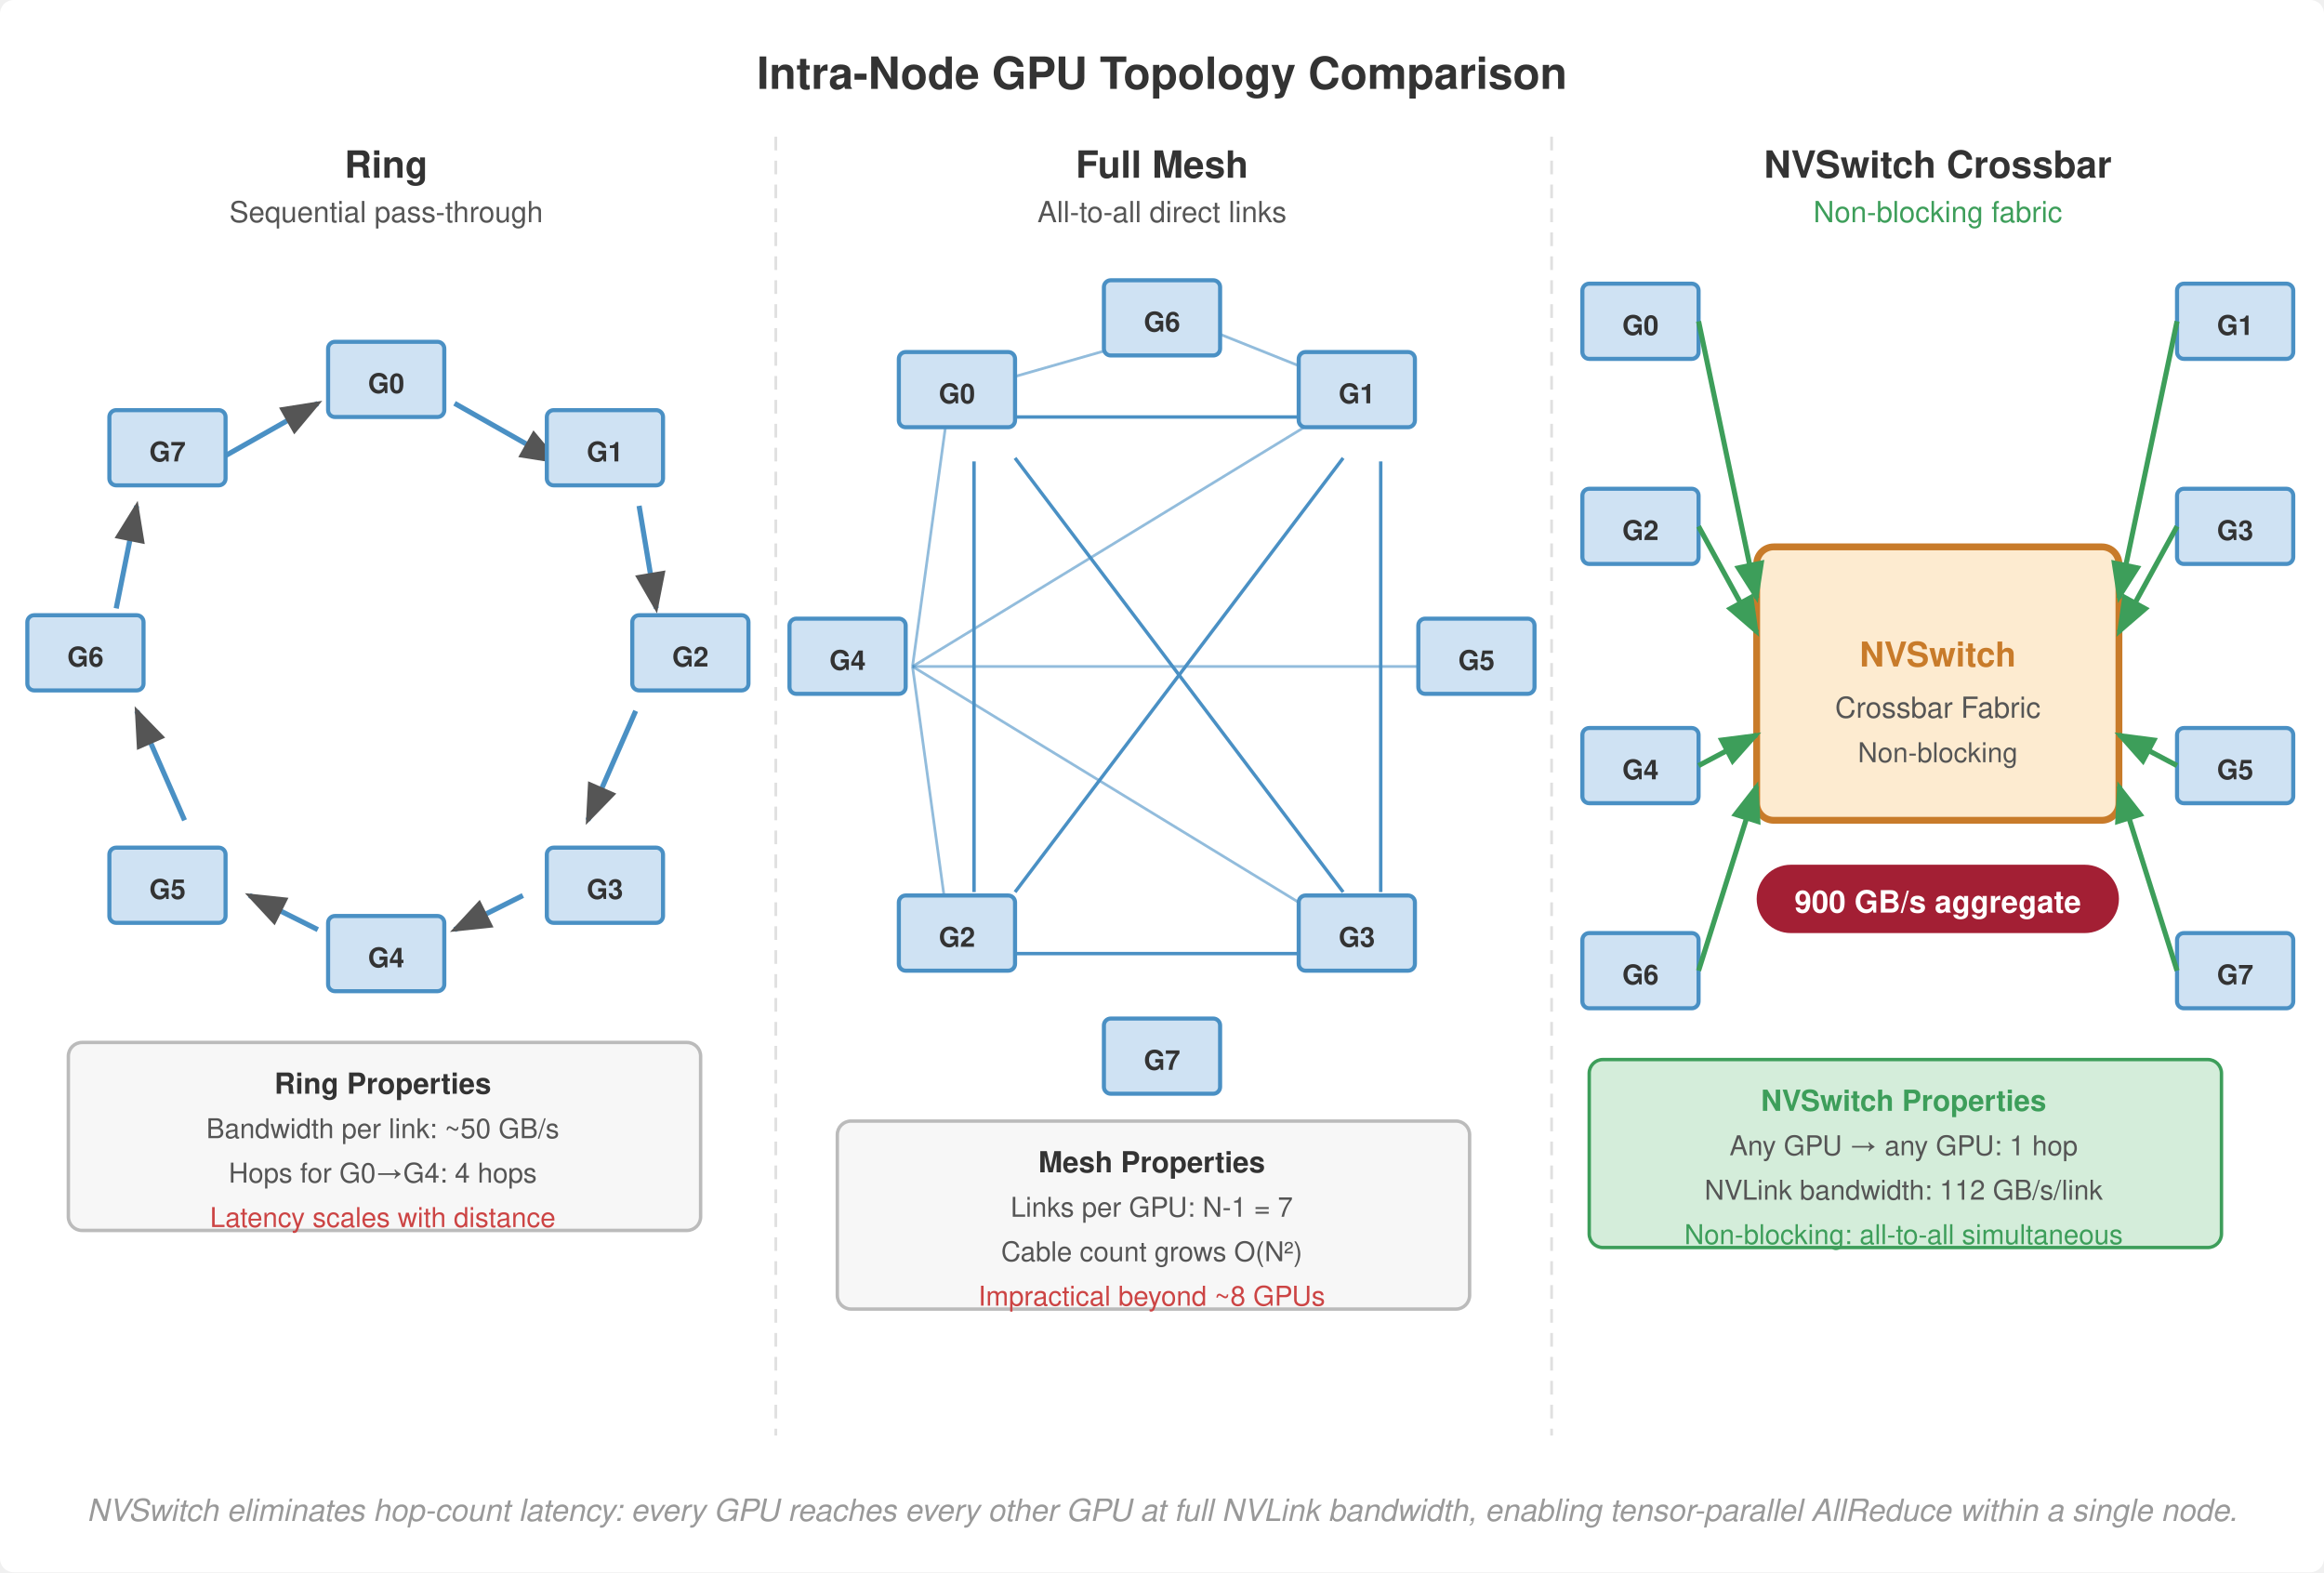
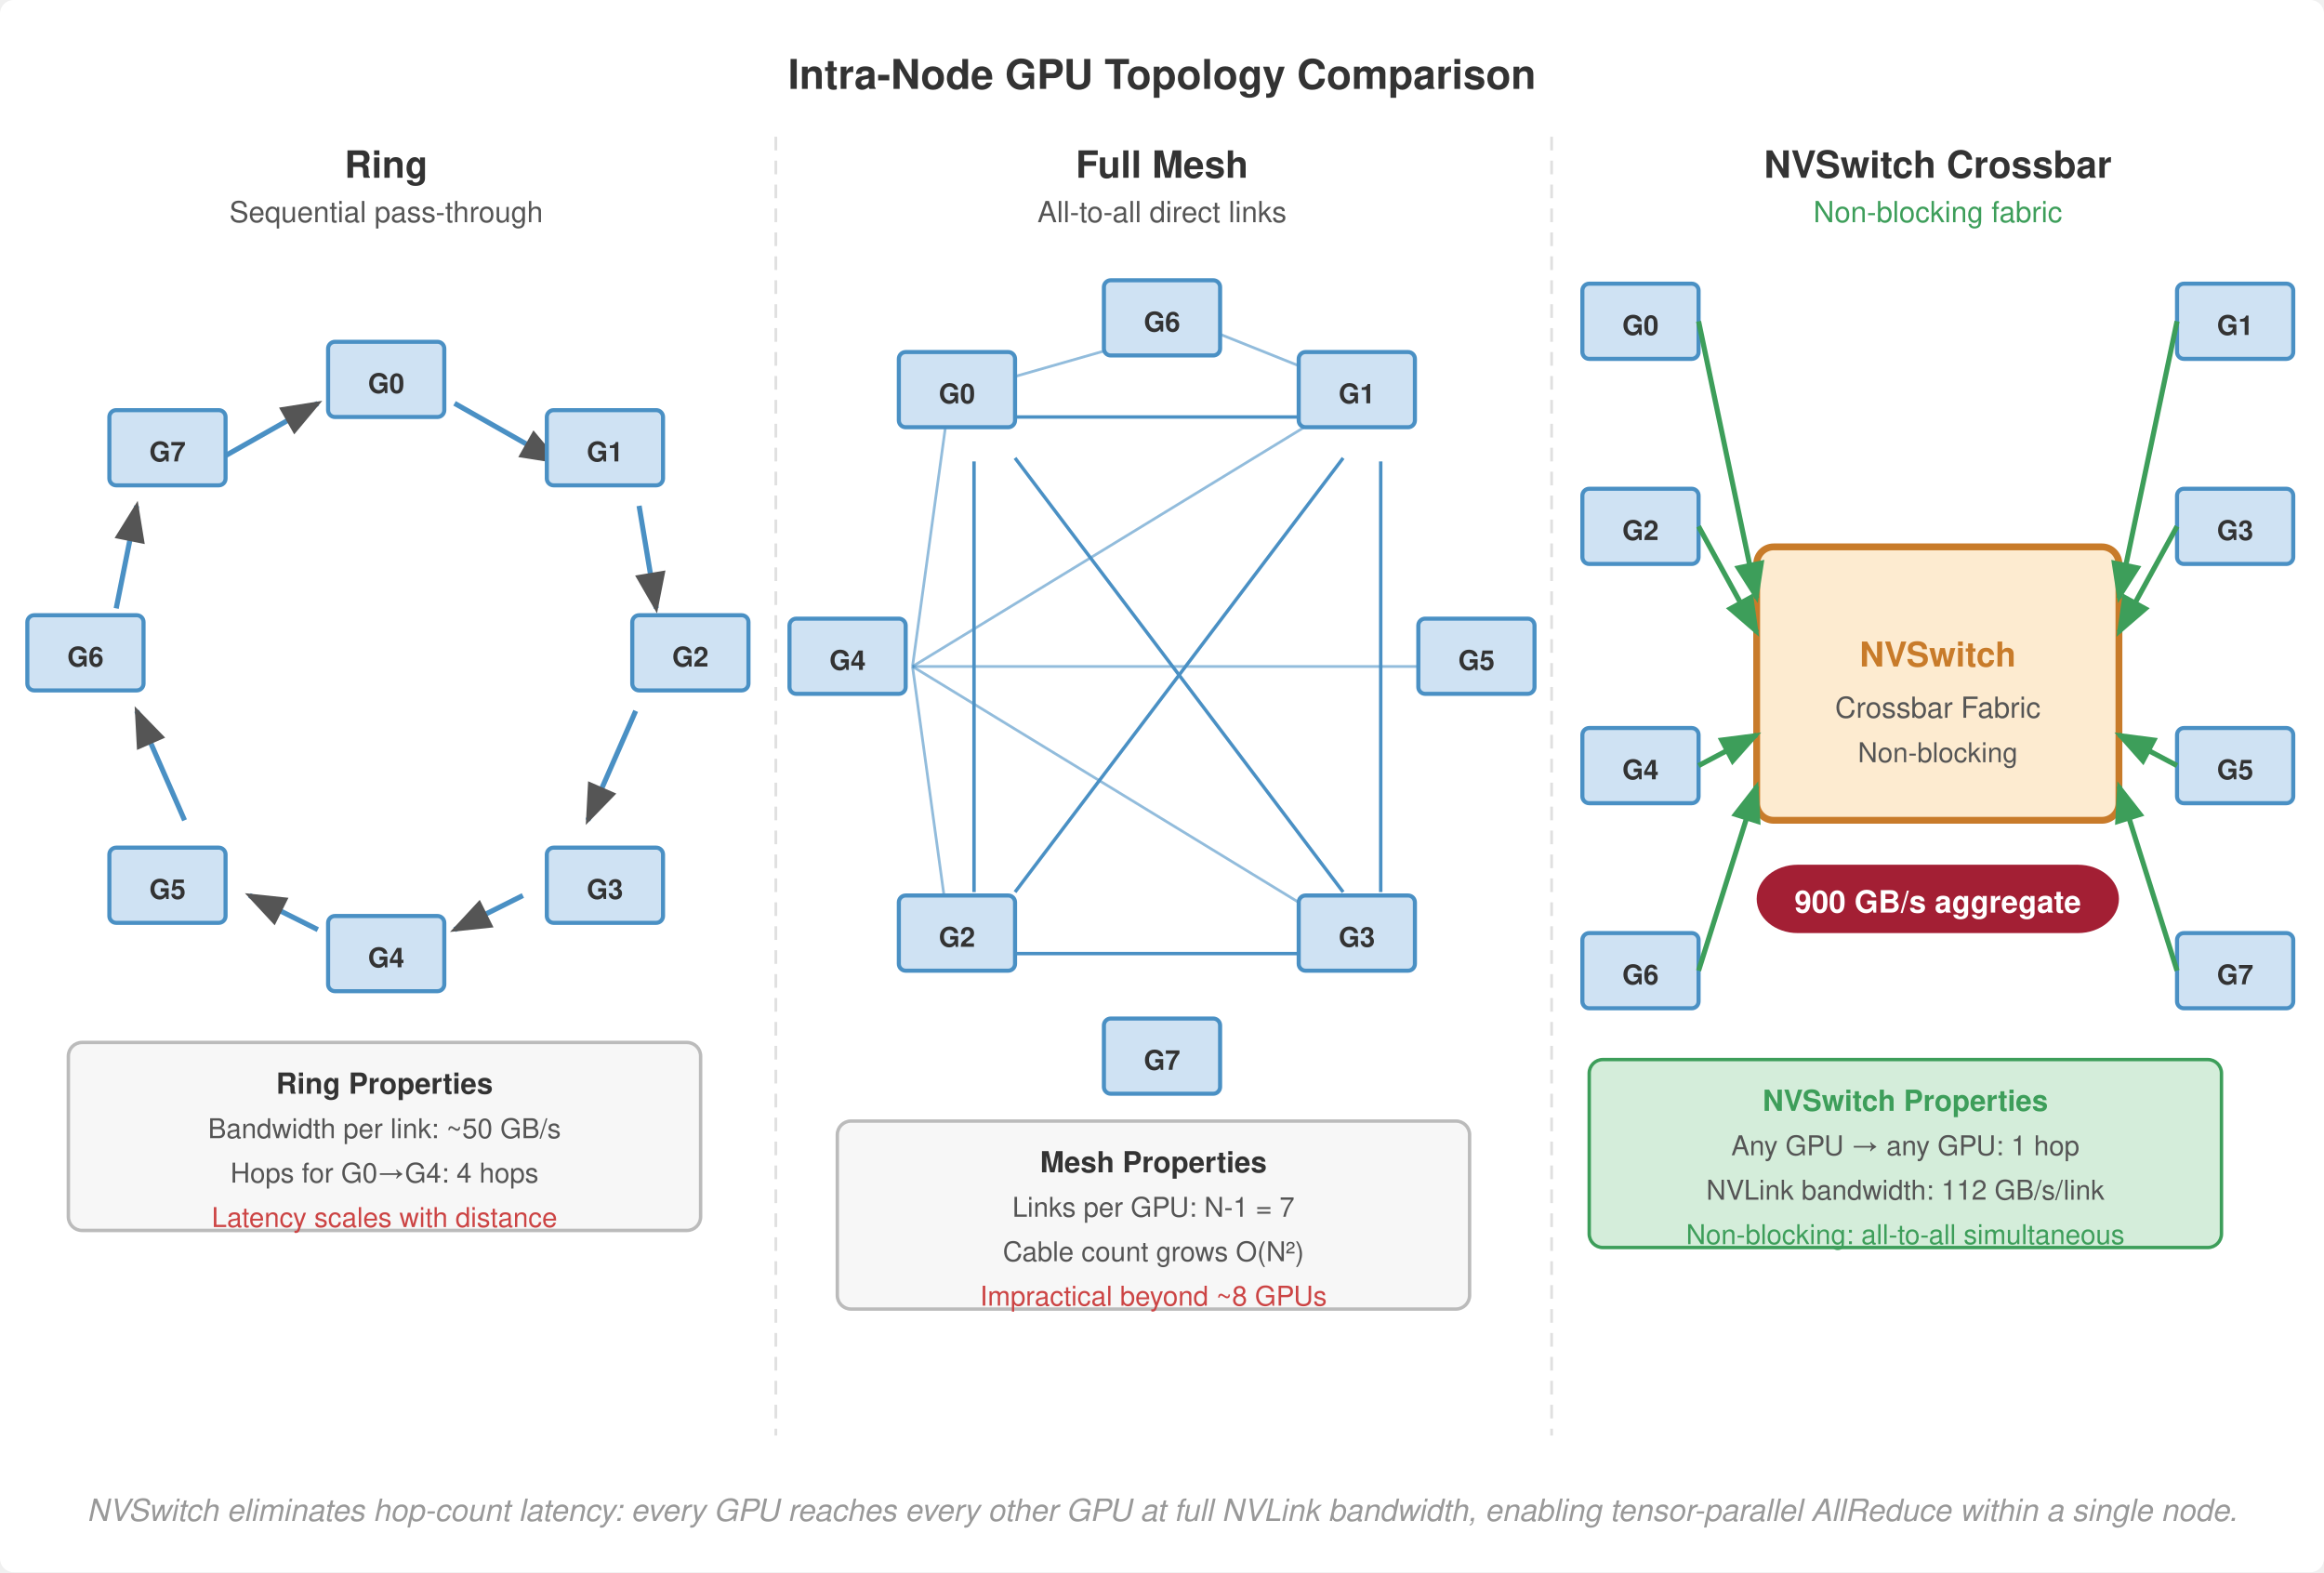
<svg xmlns="http://www.w3.org/2000/svg" viewBox="0 0 680 460" font-family="Helvetica Neue, Helvetica, Arial, sans-serif">
  <rect width="680" height="460" fill="#fff" rx="4" />
  <defs>
    <marker id="arrow" markerWidth="8" markerHeight="6" refX="7" refY="3" orient="auto">
      <path d="M0,0 L8,3 L0,6 Z" fill="#555" />
    </marker>
    <marker id="arrow-red" markerWidth="8" markerHeight="6" refX="7" refY="3" orient="auto">
      <path d="M0,0 L8,3 L0,6 Z" fill="#a31f34" />
    </marker>
    <marker id="arrow-green" markerWidth="8" markerHeight="6" refX="7" refY="3" orient="auto">
      <path d="M0,0 L8,3 L0,6 Z" fill="#3d9e5a" />
    </marker>
  </defs>
-   <text x="340" y="26" text-anchor="middle" font-size="13" font-weight="700" fill="#333">Intra-Node GPU Topology Comparison</text>
+   <text x="340" y="26" text-anchor="middle" font-size="12" font-weight="700" fill="#333">Intra-Node GPU Topology Comparison</text>
  <line x1="227" y1="40" x2="227" y2="420" stroke="#e0e0e0" stroke-dasharray="4,3" stroke-width="0.8" />
  <line x1="454" y1="40" x2="454" y2="420" stroke="#e0e0e0" stroke-dasharray="4,3" stroke-width="0.8" />
  <text x="113" y="52" text-anchor="middle" font-size="11" font-weight="700" fill="#333">Ring</text>
  <text x="113" y="65" text-anchor="middle" font-size="8.5" fill="#555">Sequential pass-through</text>
  <line x1="133" y1="118" x2="163" y2="135" stroke="#4a90c4" stroke-width="1.5" marker-end="url(#arrow)" />
  <line x1="187" y1="148" x2="192" y2="178" stroke="#4a90c4" stroke-width="1.5" marker-end="url(#arrow)" />
  <line x1="186" y1="208" x2="172" y2="240" stroke="#4a90c4" stroke-width="1.5" marker-end="url(#arrow)" />
  <line x1="153" y1="262" x2="133" y2="272" stroke="#4a90c4" stroke-width="1.5" marker-end="url(#arrow)" />
  <line x1="93" y1="272" x2="73" y2="262" stroke="#4a90c4" stroke-width="1.5" marker-end="url(#arrow)" />
  <line x1="54" y1="240" x2="40" y2="208" stroke="#4a90c4" stroke-width="1.5" marker-end="url(#arrow)" />
  <line x1="34" y1="178" x2="40" y2="148" stroke="#4a90c4" stroke-width="1.5" marker-end="url(#arrow)" />
  <line x1="63" y1="135" x2="93" y2="118" stroke="#4a90c4" stroke-width="1.5" marker-end="url(#arrow)" />
  <rect x="96" y="100" width="34" height="22" rx="2" fill="#cfe2f3" stroke="#4a90c4" stroke-width="1.2" />
  <text x="113" y="115" text-anchor="middle" font-size="8" font-weight="700" fill="#333">G0</text>
  <rect x="160" y="120" width="34" height="22" rx="2" fill="#cfe2f3" stroke="#4a90c4" stroke-width="1.2" />
  <text x="177" y="135" text-anchor="middle" font-size="8" font-weight="700" fill="#333">G1</text>
  <rect x="185" y="180" width="34" height="22" rx="2" fill="#cfe2f3" stroke="#4a90c4" stroke-width="1.2" />
  <text x="202" y="195" text-anchor="middle" font-size="8" font-weight="700" fill="#333">G2</text>
  <rect x="160" y="248" width="34" height="22" rx="2" fill="#cfe2f3" stroke="#4a90c4" stroke-width="1.2" />
  <text x="177" y="263" text-anchor="middle" font-size="8" font-weight="700" fill="#333">G3</text>
  <rect x="96" y="268" width="34" height="22" rx="2" fill="#cfe2f3" stroke="#4a90c4" stroke-width="1.2" />
  <text x="113" y="283" text-anchor="middle" font-size="8" font-weight="700" fill="#333">G4</text>
  <rect x="32" y="248" width="34" height="22" rx="2" fill="#cfe2f3" stroke="#4a90c4" stroke-width="1.2" />
  <text x="49" y="263" text-anchor="middle" font-size="8" font-weight="700" fill="#333">G5</text>
  <rect x="8" y="180" width="34" height="22" rx="2" fill="#cfe2f3" stroke="#4a90c4" stroke-width="1.2" />
  <text x="25" y="195" text-anchor="middle" font-size="8" font-weight="700" fill="#333">G6</text>
  <rect x="32" y="120" width="34" height="22" rx="2" fill="#cfe2f3" stroke="#4a90c4" stroke-width="1.2" />
  <text x="49" y="135" text-anchor="middle" font-size="8" font-weight="700" fill="#333">G7</text>
  <rect x="20" y="305" width="185" height="55" rx="4" fill="#f7f7f7" stroke="#bbb" stroke-width="1" />
-   <text x="112" y="320" text-anchor="middle" font-size="8.5" font-weight="700" fill="#333">Ring Properties</text>
-   <text x="112" y="333" text-anchor="middle" font-size="8" fill="#555">Bandwidth per link: ~50 GB/s</text>
-   <text x="112" y="346" text-anchor="middle" font-size="8" fill="#555">Hops for G0→G4: 4 hops</text>
-   <text x="112" y="359" text-anchor="middle" font-size="8" fill="#c44">Latency scales with distance</text>
+   <text x="112.5" y="320" text-anchor="middle" font-size="8.5" font-weight="700" fill="#333">Ring Properties</text>
+   <text x="112.5" y="333" text-anchor="middle" font-size="8" fill="#555">Bandwidth per link: ~50 GB/s</text>
+   <text x="112.5" y="346" text-anchor="middle" font-size="8" fill="#555">Hops for G0→G4: 4 hops</text>
+   <text x="112.5" y="359" text-anchor="middle" font-size="8" fill="#c44">Latency scales with distance</text>
  <text x="340" y="52" text-anchor="middle" font-size="11" font-weight="700" fill="#333">Full Mesh</text>
  <text x="340" y="65" text-anchor="middle" font-size="8.5" fill="#555">All-to-all direct links</text>
  <line x1="297" y1="122" x2="393" y2="122" stroke="#4a90c4" stroke-width="1" />
  <line x1="297" y1="279" x2="393" y2="279" stroke="#4a90c4" stroke-width="1" />
  <line x1="285" y1="135" x2="285" y2="261" stroke="#4a90c4" stroke-width="1" />
  <line x1="404" y1="135" x2="404" y2="261" stroke="#4a90c4" stroke-width="1" />
  <line x1="297" y1="134" x2="393" y2="261" stroke="#4a90c4" stroke-width="1" />
  <line x1="393" y1="134" x2="297" y2="261" stroke="#4a90c4" stroke-width="1" />
  <line x1="267" y1="195" x2="278" y2="115" stroke="#4a90c4" stroke-width="0.8" opacity="0.6" />
  <line x1="267" y1="195" x2="278" y2="275" stroke="#4a90c4" stroke-width="0.8" opacity="0.6" />
  <line x1="267" y1="195" x2="398" y2="115" stroke="#4a90c4" stroke-width="0.8" opacity="0.6" />
  <line x1="267" y1="195" x2="398" y2="275" stroke="#4a90c4" stroke-width="0.8" opacity="0.6" />
  <line x1="267" y1="195" x2="415" y2="195" stroke="#4a90c4" stroke-width="0.8" opacity="0.6" />
  <line x1="350" y1="95" x2="280" y2="115" stroke="#4a90c4" stroke-width="0.8" opacity="0.6" />
  <line x1="350" y1="95" x2="400" y2="115" stroke="#4a90c4" stroke-width="0.8" opacity="0.6" />
  <rect x="263" y="103" width="34" height="22" rx="2" fill="#cfe2f3" stroke="#4a90c4" stroke-width="1.2" />
  <text x="280" y="118" text-anchor="middle" font-size="8" font-weight="700" fill="#333">G0</text>
  <rect x="380" y="103" width="34" height="22" rx="2" fill="#cfe2f3" stroke="#4a90c4" stroke-width="1.2" />
  <text x="397" y="118" text-anchor="middle" font-size="8" font-weight="700" fill="#333">G1</text>
  <rect x="263" y="262" width="34" height="22" rx="2" fill="#cfe2f3" stroke="#4a90c4" stroke-width="1.2" />
  <text x="280" y="277" text-anchor="middle" font-size="8" font-weight="700" fill="#333">G2</text>
  <rect x="380" y="262" width="34" height="22" rx="2" fill="#cfe2f3" stroke="#4a90c4" stroke-width="1.2" />
  <text x="397" y="277" text-anchor="middle" font-size="8" font-weight="700" fill="#333">G3</text>
  <rect x="231" y="181" width="34" height="22" rx="2" fill="#cfe2f3" stroke="#4a90c4" stroke-width="1.2" />
  <text x="248" y="196" text-anchor="middle" font-size="8" font-weight="700" fill="#333">G4</text>
  <rect x="415" y="181" width="34" height="22" rx="2" fill="#cfe2f3" stroke="#4a90c4" stroke-width="1.2" />
  <text x="432" y="196" text-anchor="middle" font-size="8" font-weight="700" fill="#333">G5</text>
  <rect x="323" y="82" width="34" height="22" rx="2" fill="#cfe2f3" stroke="#4a90c4" stroke-width="1.2" />
  <text x="340" y="97" text-anchor="middle" font-size="8" font-weight="700" fill="#333">G6</text>
  <rect x="323" y="298" width="34" height="22" rx="2" fill="#cfe2f3" stroke="#4a90c4" stroke-width="1.2" />
  <text x="340" y="313" text-anchor="middle" font-size="8" font-weight="700" fill="#333">G7</text>
  <rect x="245" y="328" width="185" height="55" rx="4" fill="#f7f7f7" stroke="#bbb" stroke-width="1" />
-   <text x="337" y="343" text-anchor="middle" font-size="8.5" font-weight="700" fill="#333">Mesh Properties</text>
-   <text x="337" y="356" text-anchor="middle" font-size="8" fill="#555">Links per GPU: N-1 = 7</text>
-   <text x="337" y="369" text-anchor="middle" font-size="8" fill="#555">Cable count grows O(N²)</text>
-   <text x="337" y="382" text-anchor="middle" font-size="8" fill="#c44">Impractical beyond ~8 GPUs</text>
+   <text x="337.5" y="343" text-anchor="middle" font-size="8.5" font-weight="700" fill="#333">Mesh Properties</text>
+   <text x="337.5" y="356" text-anchor="middle" font-size="8" fill="#555">Links per GPU: N-1 = 7</text>
+   <text x="337.5" y="369" text-anchor="middle" font-size="8" fill="#555">Cable count grows O(N²)</text>
+   <text x="337.5" y="382" text-anchor="middle" font-size="8" fill="#c44">Impractical beyond ~8 GPUs</text>
  <text x="567" y="52" text-anchor="middle" font-size="11" font-weight="700" fill="#333">NVSwitch Crossbar</text>
  <text x="567" y="65" text-anchor="middle" font-size="8.5" fill="#3d9e5a">Non-blocking fabric</text>
  <rect x="514" y="160" width="106" height="80" rx="5" fill="#fdebd0" stroke="#c87b2a" stroke-width="2" />
  <text x="567" y="195" text-anchor="middle" font-size="10" font-weight="700" fill="#c87b2a">NVSwitch</text>
  <text x="567" y="210" text-anchor="middle" font-size="8.5" fill="#555">Crossbar Fabric</text>
  <text x="567" y="223" text-anchor="middle" font-size="8" fill="#555">Non-blocking</text>
  <rect x="463" y="83" width="34" height="22" rx="2" fill="#cfe2f3" stroke="#4a90c4" stroke-width="1.2" />
  <text x="480" y="98" text-anchor="middle" font-size="8" font-weight="700" fill="#333">G0</text>
  <line x1="497" y1="94" x2="514" y2="175" stroke="#3d9e5a" stroke-width="1.5" marker-end="url(#arrow-green)" />
  <rect x="463" y="143" width="34" height="22" rx="2" fill="#cfe2f3" stroke="#4a90c4" stroke-width="1.2" />
  <text x="480" y="158" text-anchor="middle" font-size="8" font-weight="700" fill="#333">G2</text>
  <line x1="497" y1="154" x2="514" y2="185" stroke="#3d9e5a" stroke-width="1.5" marker-end="url(#arrow-green)" />
  <rect x="463" y="213" width="34" height="22" rx="2" fill="#cfe2f3" stroke="#4a90c4" stroke-width="1.2" />
  <text x="480" y="228" text-anchor="middle" font-size="8" font-weight="700" fill="#333">G4</text>
  <line x1="497" y1="224" x2="514" y2="215" stroke="#3d9e5a" stroke-width="1.5" marker-end="url(#arrow-green)" />
  <rect x="463" y="273" width="34" height="22" rx="2" fill="#cfe2f3" stroke="#4a90c4" stroke-width="1.2" />
  <text x="480" y="288" text-anchor="middle" font-size="8" font-weight="700" fill="#333">G6</text>
  <line x1="497" y1="284" x2="514" y2="230" stroke="#3d9e5a" stroke-width="1.5" marker-end="url(#arrow-green)" />
  <rect x="637" y="83" width="34" height="22" rx="2" fill="#cfe2f3" stroke="#4a90c4" stroke-width="1.2" />
  <text x="654" y="98" text-anchor="middle" font-size="8" font-weight="700" fill="#333">G1</text>
  <line x1="637" y1="94" x2="620" y2="175" stroke="#3d9e5a" stroke-width="1.5" marker-end="url(#arrow-green)" />
  <rect x="637" y="143" width="34" height="22" rx="2" fill="#cfe2f3" stroke="#4a90c4" stroke-width="1.2" />
  <text x="654" y="158" text-anchor="middle" font-size="8" font-weight="700" fill="#333">G3</text>
  <line x1="637" y1="154" x2="620" y2="185" stroke="#3d9e5a" stroke-width="1.5" marker-end="url(#arrow-green)" />
  <rect x="637" y="213" width="34" height="22" rx="2" fill="#cfe2f3" stroke="#4a90c4" stroke-width="1.2" />
  <text x="654" y="228" text-anchor="middle" font-size="8" font-weight="700" fill="#333">G5</text>
  <line x1="637" y1="224" x2="620" y2="215" stroke="#3d9e5a" stroke-width="1.5" marker-end="url(#arrow-green)" />
  <rect x="637" y="273" width="34" height="22" rx="2" fill="#cfe2f3" stroke="#4a90c4" stroke-width="1.2" />
  <text x="654" y="288" text-anchor="middle" font-size="8" font-weight="700" fill="#333">G7</text>
  <line x1="637" y1="284" x2="620" y2="230" stroke="#3d9e5a" stroke-width="1.5" marker-end="url(#arrow-green)" />
-   <rect x="514" y="253" width="106" height="20" rx="10" fill="#a31f34" />
+   <rect x="514" y="253" width="106" height="20" rx="12" fill="#a31f34" />
  <text x="567" y="267" text-anchor="middle" font-size="9" font-weight="700" fill="#fff">900 GB/s aggregate</text>
  <rect x="465" y="310" width="185" height="55" rx="4" fill="#d4edda" stroke="#3d9e5a" stroke-width="1" />
-   <text x="557" y="325" text-anchor="middle" font-size="8.5" font-weight="700" fill="#3d9e5a">NVSwitch Properties</text>
-   <text x="557" y="338" text-anchor="middle" font-size="8" fill="#555">Any GPU → any GPU: 1 hop</text>
-   <text x="557" y="351" text-anchor="middle" font-size="8" fill="#555">NVLink bandwidth: 112 GB/s/link</text>
-   <text x="557" y="364" text-anchor="middle" font-size="8" fill="#3d9e5a">Non-blocking: all-to-all simultaneous</text>
+   <text x="557.5" y="325" text-anchor="middle" font-size="8.5" font-weight="700" fill="#3d9e5a">NVSwitch Properties</text>
+   <text x="557.5" y="338" text-anchor="middle" font-size="8" fill="#555">Any GPU → any GPU: 1 hop</text>
+   <text x="557.5" y="351" text-anchor="middle" font-size="8" fill="#555">NVLink bandwidth: 112 GB/s/link</text>
+   <text x="557.5" y="364" text-anchor="middle" font-size="8" fill="#3d9e5a">Non-blocking: all-to-all simultaneous</text>
  <text x="340" y="445" text-anchor="middle" font-size="9" fill="#999" font-style="italic">NVSwitch eliminates hop-count latency: every GPU reaches every other GPU at full NVLink bandwidth, enabling tensor-parallel AllReduce within a single node.</text>
</svg>
